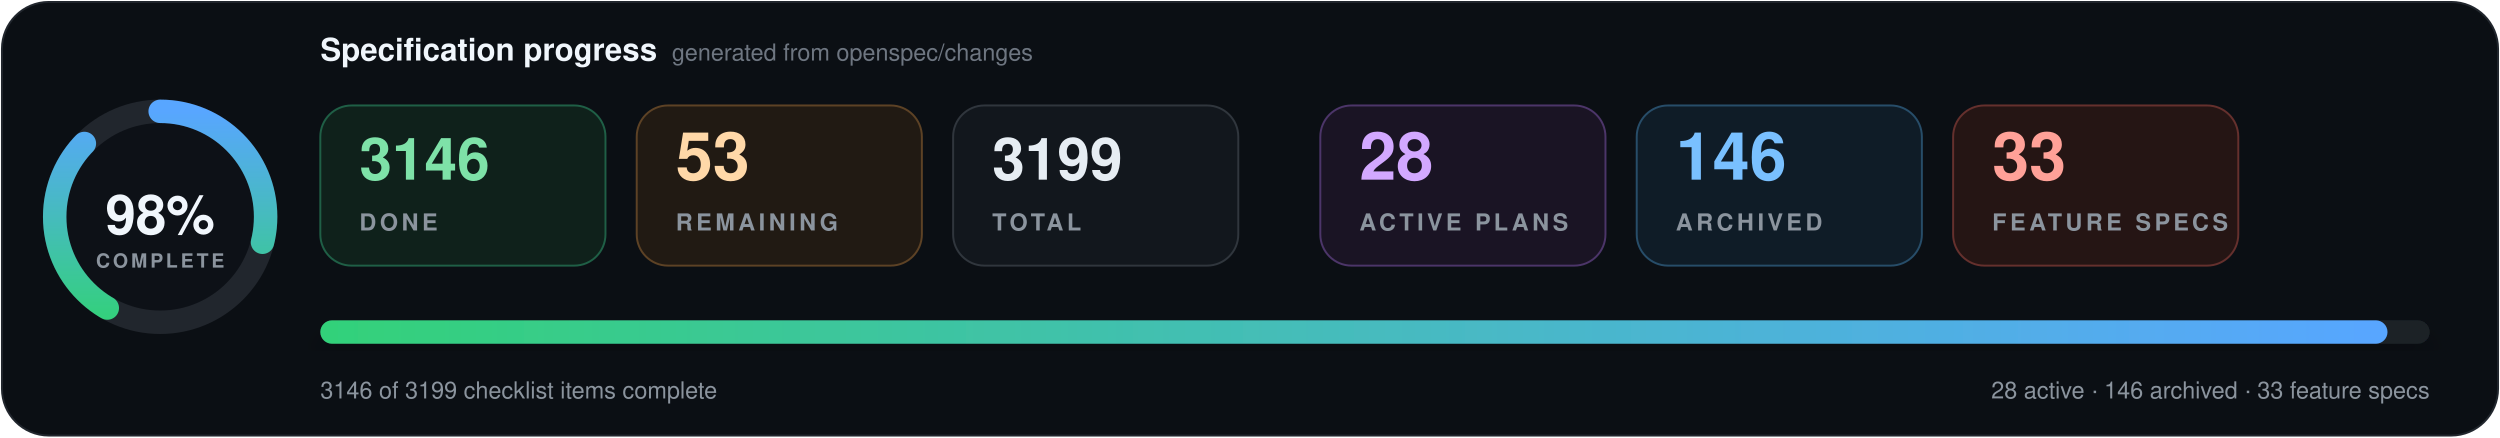
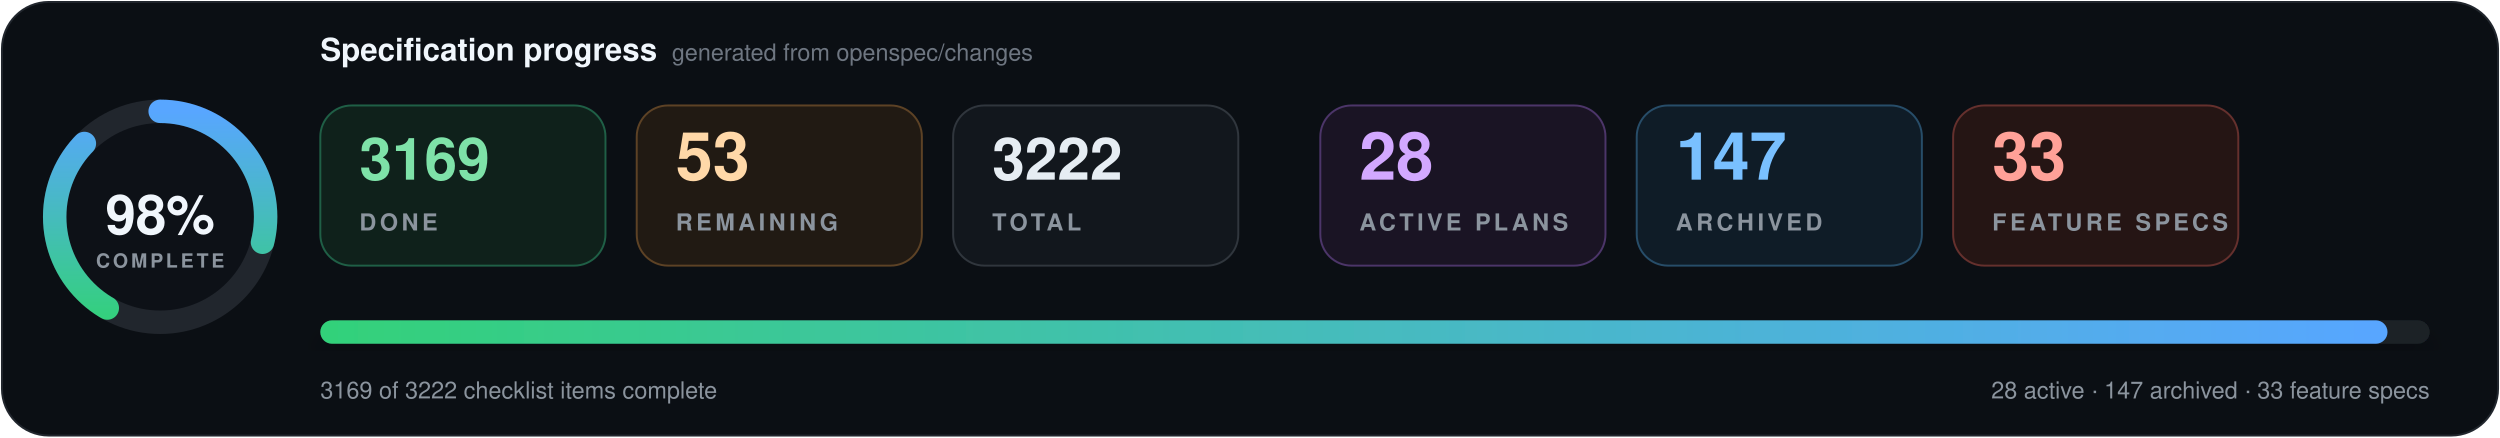
- <svg xmlns="http://www.w3.org/2000/svg" data-cache-version="1790765290" width="1280" height="224" viewBox="0 0 1280 224" role="img" aria-labelledby="title description" font-family="system-ui, -apple-system, BlinkMacSystemFont, 'Segoe UI', Helvetica, Arial, sans-serif" font-variant-numeric="tabular-nums">
+ <svg xmlns="http://www.w3.org/2000/svg" data-cache-version="1790936545" width="1280" height="224" viewBox="0 0 1280 224" role="img" aria-labelledby="title description" font-family="system-ui, -apple-system, BlinkMacSystemFont, 'Segoe UI', Helvetica, Arial, sans-serif" font-variant-numeric="tabular-nums">
  <defs>
    <linearGradient id="progress" x1="0" x2="1">
      <stop offset="0" stop-color="#33d17a" />
      <stop offset="1" stop-color="#58a6ff" />
    </linearGradient>
    <filter id="shadow" x="-10%" y="-20%" width="120%" height="150%">
      <feDropShadow dx="0" dy="7" stdDeviation="9" flood-color="#000" flood-opacity=".28" />
    </filter>
  </defs>
  <rect x="1" y="1" width="1278" height="222" rx="24" fill="#0b0f14" stroke="#21262d" />
  <g transform="translate(82 111)">
    <circle r="54" fill="#0d1117" stroke="#21262d" stroke-width="12" />
    <circle r="54" fill="none" stroke="url(#progress)" stroke-width="12" stroke-linecap="round" pathLength="100" stroke-dasharray="98 100" transform="rotate(-90)" />
    <text y="-1" text-anchor="middle" dominant-baseline="middle" fill="#f0f6fc" font-size="28" font-weight="800">98%</text>
    <text y="26" text-anchor="middle" fill="#8b949e" font-size="10" font-weight="700" letter-spacing="1.5">COMPLETE</text>
  </g>
  <text x="164" y="31" fill="#f0f6fc" font-size="16" font-weight="750">Specification progress</text>
  <text x="344" y="31" fill="#6e7681" font-size="12">generated from openspec/changes</text>
  <g transform="translate(164 54)">
    <rect width="146" height="82" rx="16" fill="#0f211b" stroke="#1f5f46" />
-     <text x="20" y="38" fill="#7ee2a8" font-size="30" font-weight="750">3146</text>
+     <text x="20" y="38" fill="#7ee2a8" font-size="30" font-weight="750">3169</text>
    <text x="20" y="64" fill="#8b949e" font-size="12" font-weight="700" letter-spacing="1.8">DONE</text>
  </g>
  <g transform="translate(326 54)">
    <rect width="146" height="82" rx="16" fill="#211a13" stroke="#5d4225" />
    <text x="20" y="38" fill="#ffd8a8" font-size="34" font-weight="750">53</text>
    <text x="20" y="64" fill="#8b949e" font-size="12" font-weight="700" letter-spacing="1.8">REMAINING</text>
  </g>
  <g transform="translate(488 54)">
    <rect width="146" height="82" rx="16" fill="#12171d" stroke="#30363d" />
-     <text x="20" y="38" fill="#e6edf3" font-size="30" font-weight="750">3199</text>
+     <text x="20" y="38" fill="#e6edf3" font-size="30" font-weight="750">3222</text>
    <text x="20" y="64" fill="#8b949e" font-size="12" font-weight="700" letter-spacing="1.8">TOTAL</text>
  </g>
  <g transform="translate(676 54)">
    <rect width="146" height="82" rx="16" fill="#1a1424" stroke="#4c3569" />
    <text x="20" y="38" fill="#d2a8ff" font-size="34" font-weight="750">28</text>
    <text x="20" y="64" fill="#8b949e" font-size="12" font-weight="700" letter-spacing="1.8">ACTIVE PLANS</text>
  </g>
  <g transform="translate(838 54)">
    <rect width="146" height="82" rx="16" fill="#0f1c27" stroke="#274d69" />
-     <text x="20" y="38" fill="#79c0ff" font-size="34" font-weight="750">146</text>
+     <text x="20" y="38" fill="#79c0ff" font-size="34" font-weight="750">147</text>
    <text x="20" y="64" fill="#8b949e" font-size="12" font-weight="700" letter-spacing="1.8">ARCHIVED</text>
  </g>
  <g transform="translate(1000 54)">
    <rect width="146" height="82" rx="16" fill="#251514" stroke="#65302d" />
    <text x="20" y="38" fill="#ffa198" font-size="34" font-weight="750">33</text>
    <text x="20" y="64" fill="#8b949e" font-size="12" font-weight="700" letter-spacing="1.8">FEATURE SPECS</text>
  </g>
  <g filter="url(#shadow)">
    <rect x="164" y="164" width="1080" height="12" rx="6" fill="#1b2128" />
    <rect x="164" y="164" width="1058.4" height="12" rx="6" fill="url(#progress)" />
  </g>
-   <text x="164" y="204" fill="#8b949e" font-size="12">3146 of 3199 checklist items complete</text>
-   <text x="1244" y="204" text-anchor="end" fill="#8b949e" font-size="12">28 active · 146 archived · 33 feature specs</text>
+   <text x="164" y="204" fill="#8b949e" font-size="12">3169 of 3222 checklist items complete</text>
+   <text x="1244" y="204" text-anchor="end" fill="#8b949e" font-size="12">28 active · 147 archived · 33 feature specs</text>
</svg>
